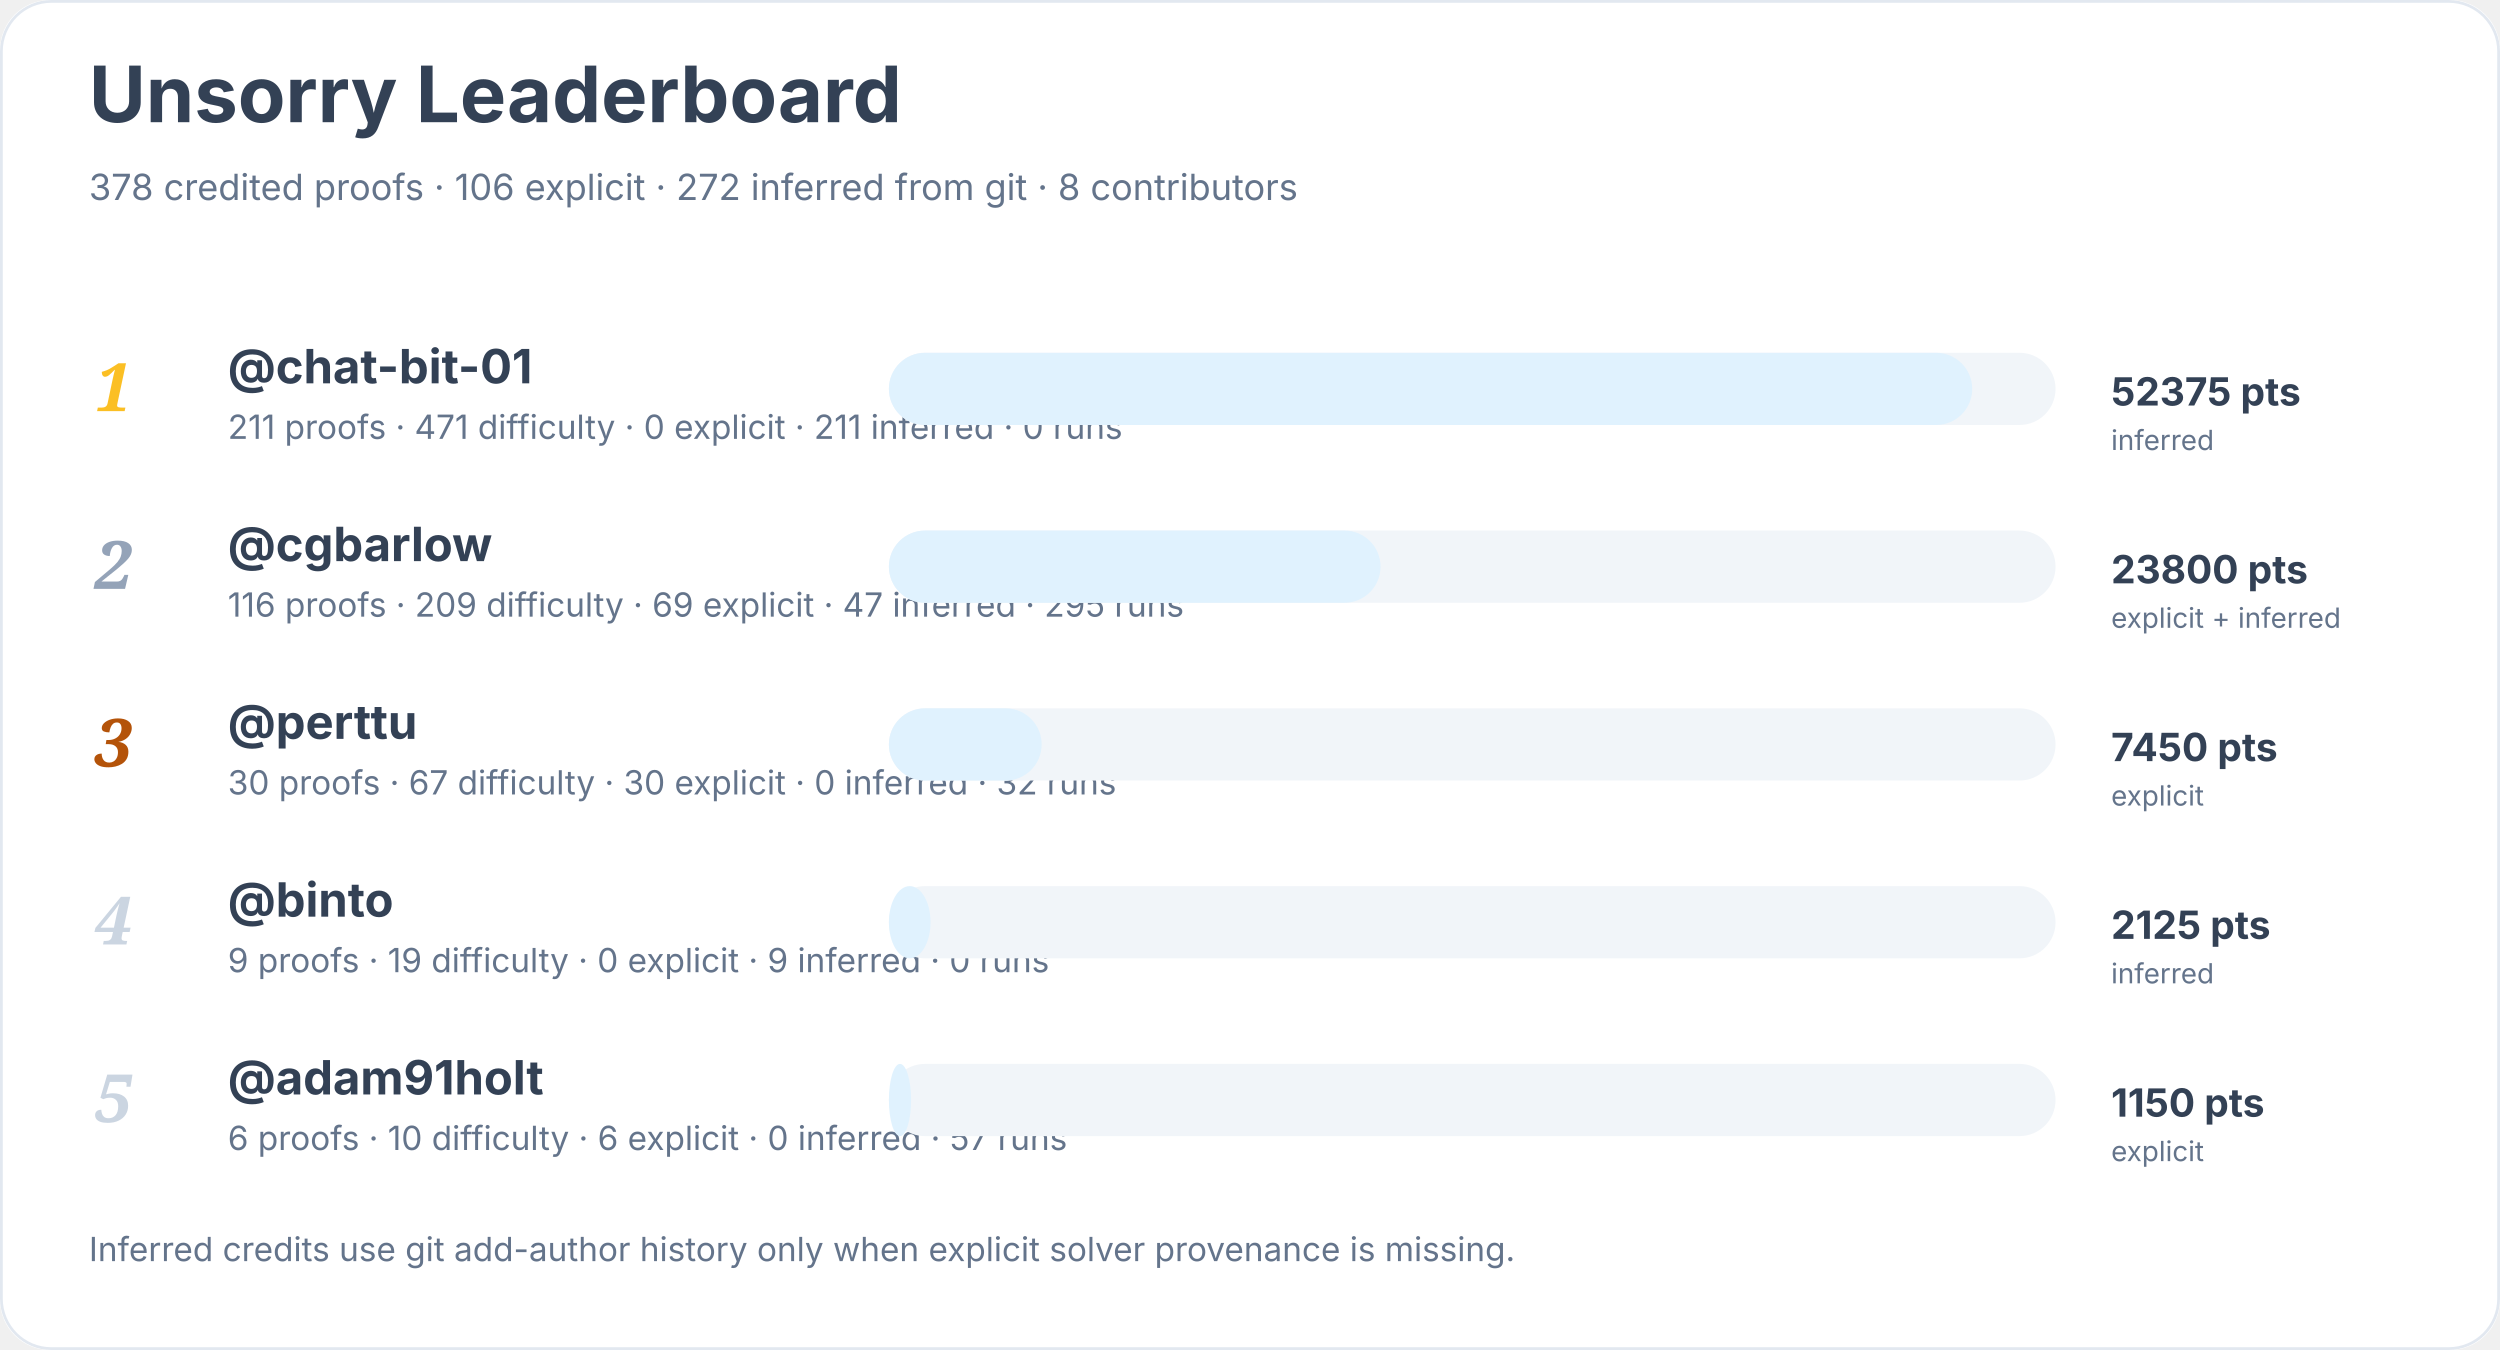
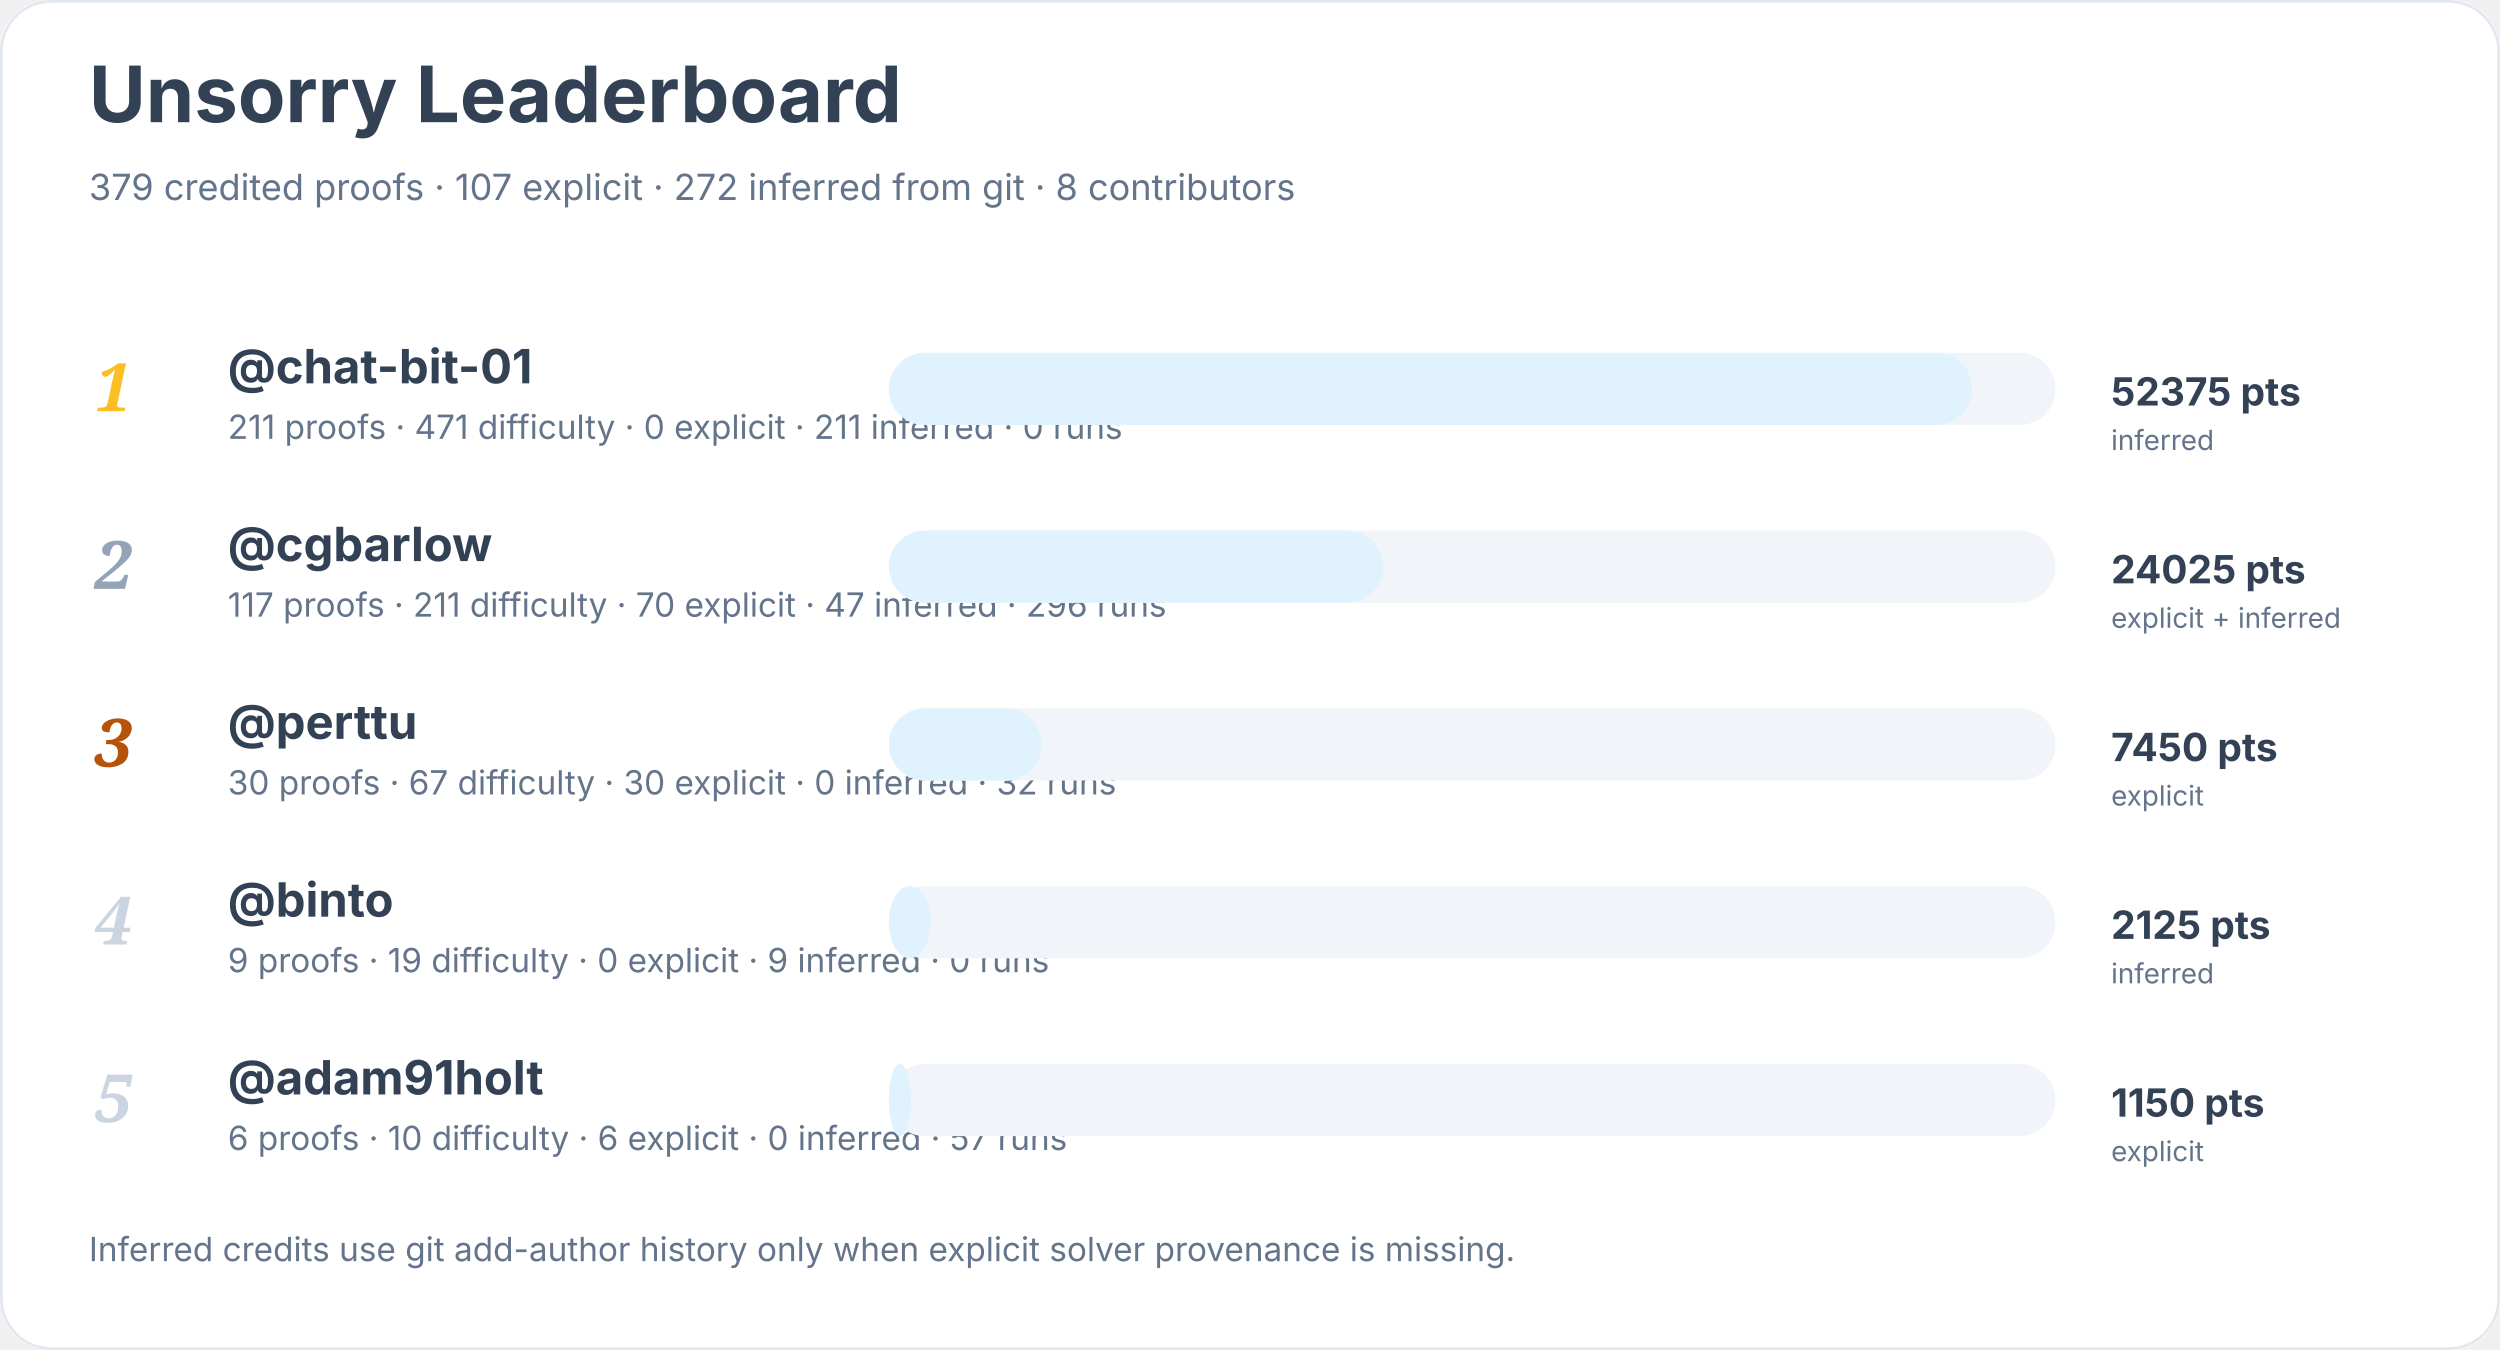
<svg xmlns="http://www.w3.org/2000/svg" width="900" height="486" viewBox="0 0 900 486" role="img" aria-labelledby="title desc">
  <rect width="900" height="100%" rx="18" fill="#ffffff" />
  <rect x="0.5" y="0.5" width="899" height="485" rx="18" fill="none" stroke="#e2e8f0" />
  <text x="32" y="44" font-family="Inter, system-ui, sans-serif" font-size="28" font-weight="700" fill="#334155">Unsorry Leaderboard</text>
-   <text x="32" y="72" font-family="Inter, system-ui, sans-serif" font-size="13" fill="#64748b">378 credited proofs · 106 explicit · 272 inferred from git · 8 contributors</text>
+   <text x="32" y="72" font-family="Inter, system-ui, sans-serif" font-size="13" fill="#64748b">379 credited proofs · 107 explicit · 272 inferred from git · 8 contributors</text>
  <text x="34" y="148" font-family="Georgia, serif" font-size="24" font-style="italic" font-weight="700" fill="#fbbf24">1</text>
  <a href="https://github.com/chat-bit-01">
    <text x="82" y="138" font-family="Inter, system-ui, sans-serif" font-size="17" font-weight="650" fill="#334155">@chat-bit-01</text>
  </a>
  <text x="82" y="158" font-family="Inter, system-ui, sans-serif" font-size="12" fill="#64748b">211 proofs · 471 difficulty · 0 explicit · 211 inferred · 0 runs</text>
  <rect x="320" y="127" width="420" height="26" rx="13" fill="#f1f5f9" />
  <rect x="320" y="127" width="390" height="26" rx="13" fill="#e0f2fe" />
  <text x="760" y="146" font-family="Inter, system-ui, sans-serif" font-size="14" font-weight="700" fill="#334155">52375 pts</text>
  <text x="760" y="162" font-family="Inter, system-ui, sans-serif" font-size="10" fill="#64748b">inferred</text>
  <text x="34" y="212" font-family="Georgia, serif" font-size="24" font-style="italic" font-weight="700" fill="#94a3b8">2</text>
  <a href="https://github.com/cgbarlow">
    <text x="82" y="202" font-family="Inter, system-ui, sans-serif" font-size="17" font-weight="650" fill="#334155">@cgbarlow</text>
  </a>
-   <text x="82" y="222" font-family="Inter, system-ui, sans-serif" font-size="12" fill="#64748b">116 proofs · 209 difficulty · 69 explicit · 47 inferred · 295 runs</text>
+   <text x="82" y="222" font-family="Inter, system-ui, sans-serif" font-size="12" fill="#64748b">117 proofs · 211 difficulty · 70 explicit · 47 inferred · 296 runs</text>
  <rect x="320" y="191" width="420" height="26" rx="13" fill="#f1f5f9" />
-   <rect x="320" y="191" width="177" height="26" rx="13" fill="#e0f2fe" />
-   <text x="760" y="210" font-family="Inter, system-ui, sans-serif" font-size="14" font-weight="700" fill="#334155">23800 pts</text>
+   <rect x="320" y="191" width="178" height="26" rx="13" fill="#e0f2fe" />
+   <text x="760" y="210" font-family="Inter, system-ui, sans-serif" font-size="14" font-weight="700" fill="#334155">24025 pts</text>
  <text x="760" y="226" font-family="Inter, system-ui, sans-serif" font-size="10" fill="#64748b">explicit + inferred</text>
  <text x="34" y="276" font-family="Georgia, serif" font-size="24" font-style="italic" font-weight="700" fill="#b45309">3</text>
  <a href="https://github.com/perttu">
    <text x="82" y="266" font-family="Inter, system-ui, sans-serif" font-size="17" font-weight="650" fill="#334155">@perttu</text>
  </a>
  <text x="82" y="286" font-family="Inter, system-ui, sans-serif" font-size="12" fill="#64748b">30 proofs · 67 difficulty · 30 explicit · 0 inferred · 32 runs</text>
  <rect x="320" y="255" width="420" height="26" rx="13" fill="#f1f5f9" />
  <rect x="320" y="255" width="55" height="26" rx="13" fill="#e0f2fe" />
  <text x="760" y="274" font-family="Inter, system-ui, sans-serif" font-size="14" font-weight="700" fill="#334155">7450 pts</text>
  <text x="760" y="290" font-family="Inter, system-ui, sans-serif" font-size="10" fill="#64748b">explicit</text>
  <text x="34" y="340" font-family="Georgia, serif" font-size="24" font-style="italic" font-weight="700" fill="#cbd5e1">4</text>
  <a href="https://github.com/binto">
    <text x="82" y="330" font-family="Inter, system-ui, sans-serif" font-size="17" font-weight="650" fill="#334155">@binto</text>
  </a>
  <text x="82" y="350" font-family="Inter, system-ui, sans-serif" font-size="12" fill="#64748b">9 proofs · 19 difficulty · 0 explicit · 9 inferred · 0 runs</text>
  <rect x="320" y="319" width="420" height="26" rx="13" fill="#f1f5f9" />
  <rect x="320" y="319" width="15" height="26" rx="13" fill="#e0f2fe" />
  <text x="760" y="338" font-family="Inter, system-ui, sans-serif" font-size="14" font-weight="700" fill="#334155">2125 pts</text>
  <text x="760" y="354" font-family="Inter, system-ui, sans-serif" font-size="10" fill="#64748b">inferred</text>
  <text x="34" y="404" font-family="Georgia, serif" font-size="24" font-style="italic" font-weight="700" fill="#cbd5e1">5</text>
  <a href="https://github.com/adam91holt">
    <text x="82" y="394" font-family="Inter, system-ui, sans-serif" font-size="17" font-weight="650" fill="#334155">@adam91holt</text>
  </a>
  <text x="82" y="414" font-family="Inter, system-ui, sans-serif" font-size="12" fill="#64748b">6 proofs · 10 difficulty · 6 explicit · 0 inferred · 57 runs</text>
  <rect x="320" y="383" width="420" height="26" rx="13" fill="#f1f5f9" />
  <rect x="320" y="383" width="8" height="26" rx="13" fill="#e0f2fe" />
  <text x="760" y="402" font-family="Inter, system-ui, sans-serif" font-size="14" font-weight="700" fill="#334155">1150 pts</text>
  <text x="760" y="418" font-family="Inter, system-ui, sans-serif" font-size="10" fill="#64748b">explicit</text>
  <text x="32" y="454" font-family="Inter, system-ui, sans-serif" font-size="12" fill="#64748b">Inferred credits use git add-author history only when explicit solver provenance is missing.</text>
</svg>
